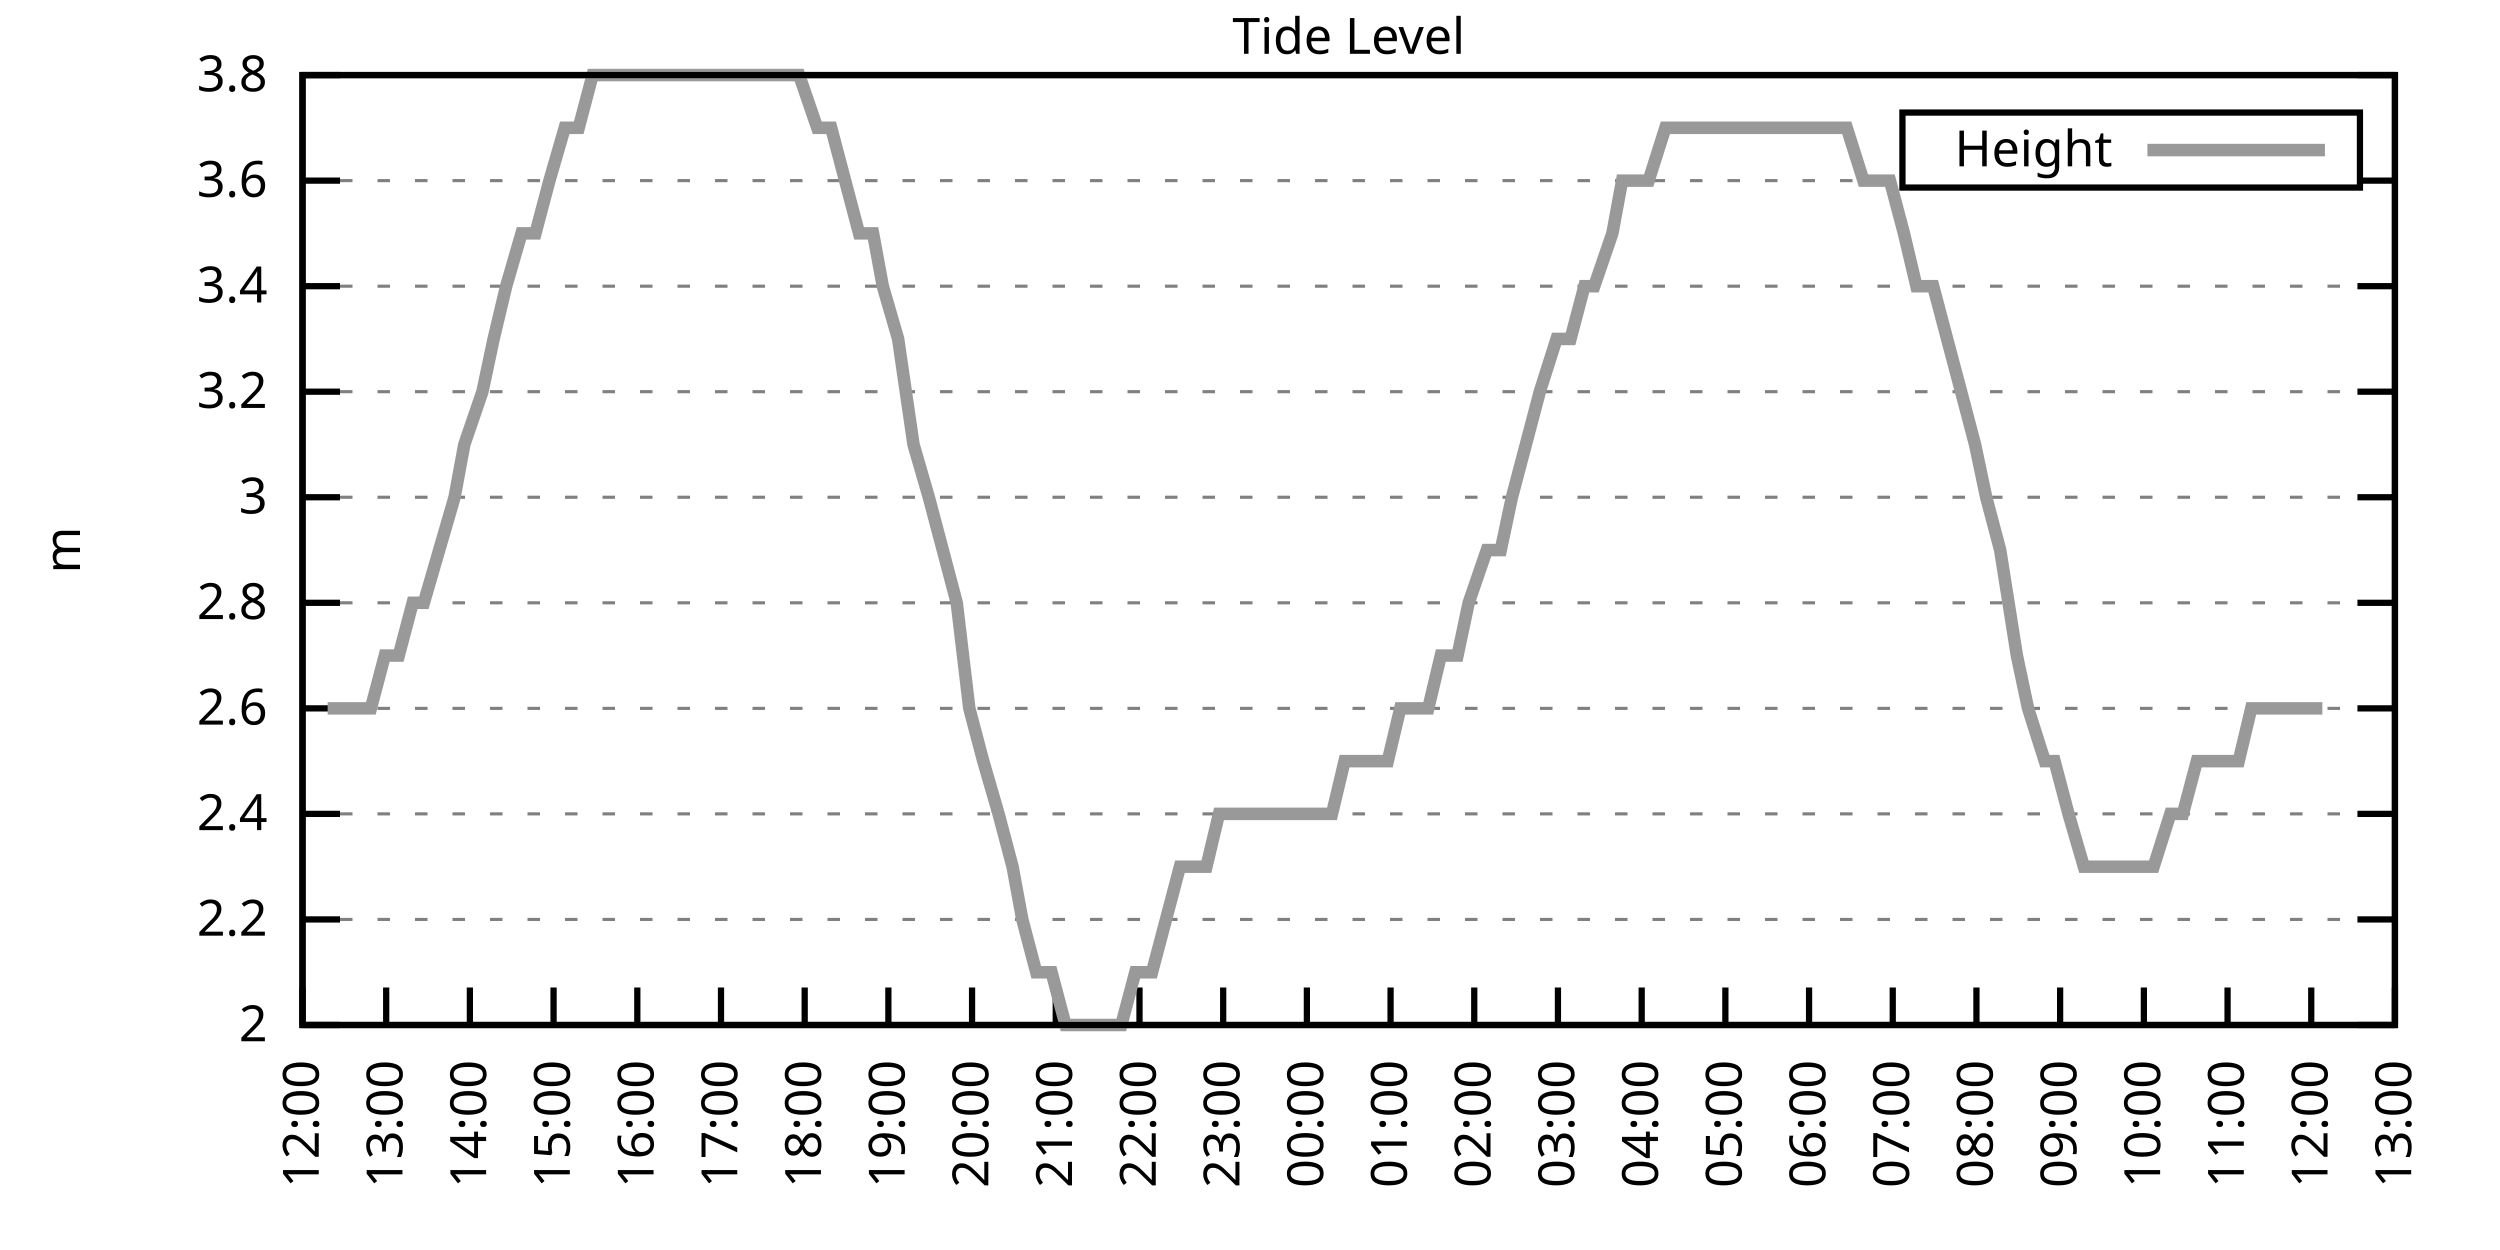
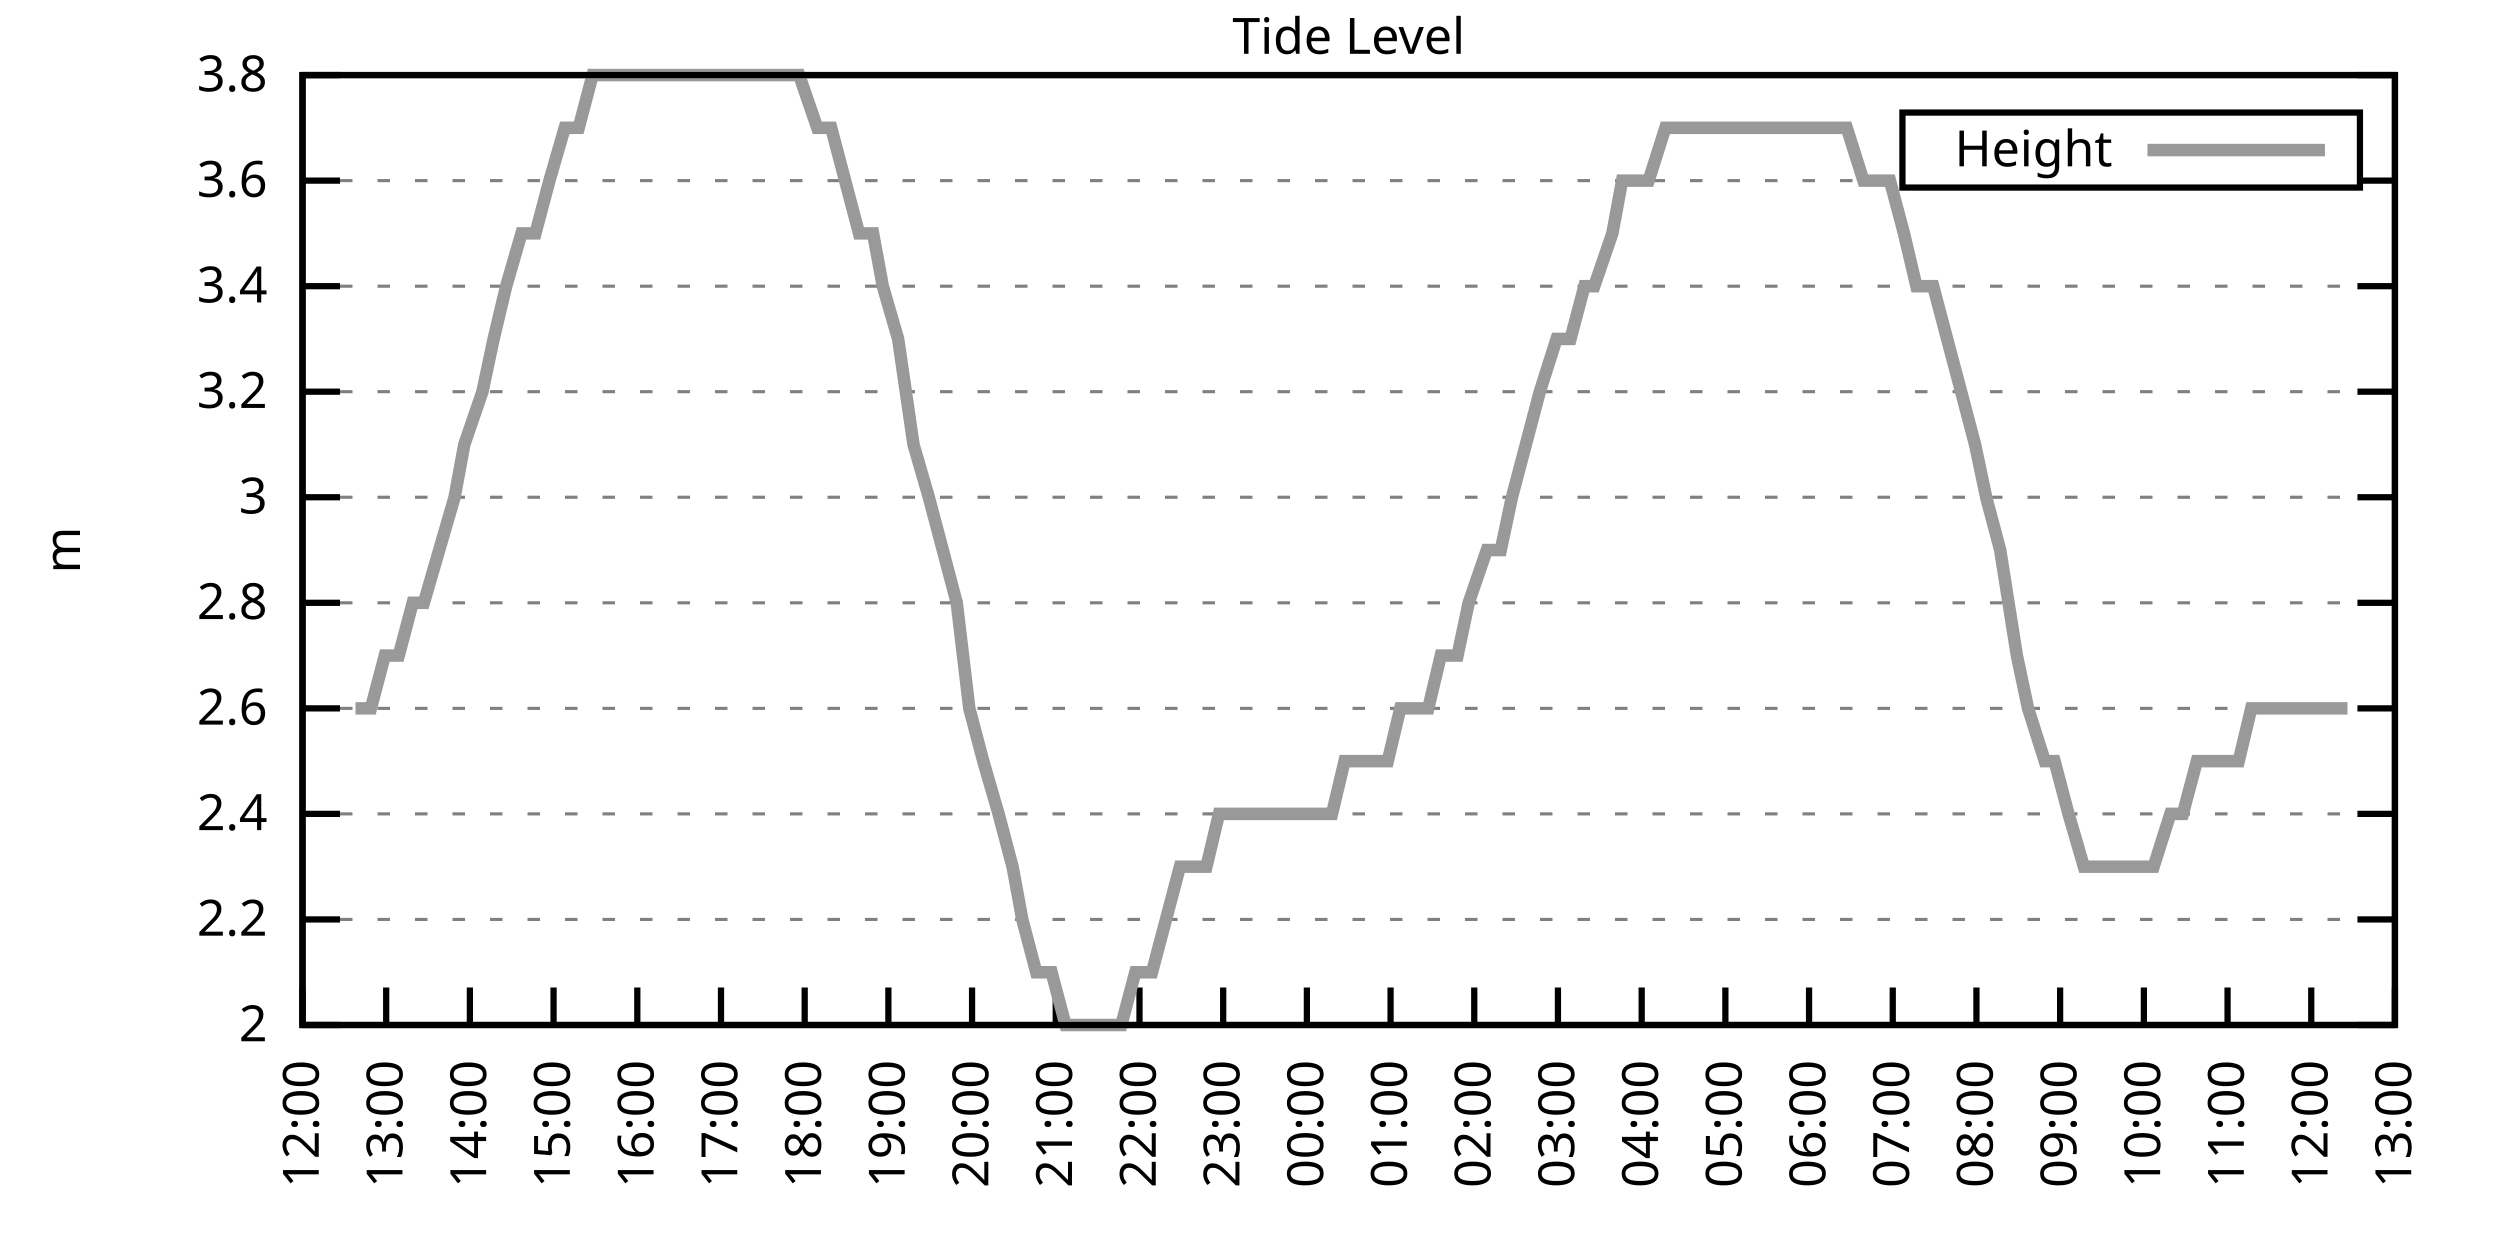
<svg xmlns="http://www.w3.org/2000/svg" xmlns:xlink="http://www.w3.org/1999/xlink" width="400" height="200" viewBox="0 0 400 200">
  <g id="gnuplot_canvas">
    <rect x="0" y="0" width="400" height="200" fill="none" />
    <defs>
      <circle id="gpDot" r="0.5" stroke-width="0.5" stroke="currentColor" />
      <path id="gpPt0" stroke-width="0.333" stroke="currentColor" d="M-1,0 h2 M0,-1 v2" />
      <path id="gpPt1" stroke-width="0.333" stroke="currentColor" d="M-1,-1 L1,1 M1,-1 L-1,1" />
      <path id="gpPt2" stroke-width="0.333" stroke="currentColor" d="M-1,0 L1,0 M0,-1 L0,1 M-1,-1 L1,1 M-1,1 L1,-1" />
      <rect id="gpPt3" stroke-width="0.333" stroke="currentColor" x="-1" y="-1" width="2" height="2" />
      <rect id="gpPt4" stroke-width="0.333" stroke="currentColor" fill="currentColor" x="-1" y="-1" width="2" height="2" />
      <circle id="gpPt5" stroke-width="0.333" stroke="currentColor" cx="0" cy="0" r="1" />
      <use xlink:href="#gpPt5" id="gpPt6" fill="currentColor" stroke="none" />
      <path id="gpPt7" stroke-width="0.333" stroke="currentColor" d="M0,-1.33 L-1.33,0.67 L1.33,0.67 z" />
      <use xlink:href="#gpPt7" id="gpPt8" fill="currentColor" stroke="none" />
      <use xlink:href="#gpPt7" id="gpPt9" stroke="currentColor" transform="rotate(180)" />
      <use xlink:href="#gpPt9" id="gpPt10" fill="currentColor" stroke="none" />
      <use xlink:href="#gpPt3" id="gpPt11" stroke="currentColor" transform="rotate(45)" />
      <use xlink:href="#gpPt11" id="gpPt12" fill="currentColor" stroke="none" />
      <path id="gpPt13" stroke-width="0.333" stroke="currentColor" d="M0,1.330 L1.265,0.411 L0.782,-1.067 L-0.782,-1.076 L-1.265,0.411 z" />
      <use xlink:href="#gpPt13" id="gpPt14" fill="currentColor" stroke="none" />
      <filter id="textbox" filterUnits="objectBoundingBox" x="0" y="0" height="1" width="1">
        <feFlood flood-color="white" flood-opacity="1" result="bgnd" />
        <feComposite in="SourceGraphic" in2="bgnd" operator="atop" />
      </filter>
      <filter id="greybox" filterUnits="objectBoundingBox" x="0" y="0" height="1" width="1">
        <feFlood flood-color="lightgrey" flood-opacity="1" result="grey" />
        <feComposite in="SourceGraphic" in2="grey" operator="atop" />
      </filter>
    </defs>
    <g fill="none" color="white" stroke="currentColor" stroke-width="1.00" stroke-linecap="butt" stroke-linejoin="miter">
</g>
    <g fill="none" color="black" stroke="currentColor" stroke-width="1.00" stroke-linecap="butt" stroke-linejoin="miter">
      <g stroke="none" shape-rendering="crispEdges">
        <polygon fill="rgb(255, 255, 255)" points="48.40,164.00 383.18,164.00 383.18,12.02 48.40,12.02 " />
      </g>
    </g>
    <g fill="none" color="black" stroke="currentColor" stroke-width="1.00" stroke-linecap="butt" stroke-linejoin="miter">
</g>
    <g fill="none" color="black" stroke="black" stroke-width="0.50" stroke-linecap="butt" stroke-linejoin="miter">
</g>
    <g fill="none" color="gray" stroke="currentColor" stroke-width="0.50" stroke-linecap="butt" stroke-linejoin="miter">
      <path stroke="gray" stroke-dasharray="2,4" class="gridline" d="M48.40,164.00 L383.19,164.00  " />
    </g>
    <g fill="none" color="gray" stroke="gray" stroke-width="1.00" stroke-linecap="butt" stroke-linejoin="miter">
</g>
    <g fill="none" color="black" stroke="currentColor" stroke-width="1.00" stroke-linecap="butt" stroke-linejoin="miter">
      <path stroke="black" d="M48.40,164.00 L54.40,164.00 M383.19,164.00 L377.19,164.00  " />
      <g transform="translate(42.80,166.60)" stroke="none" fill="black" font-family="Sans" font-size="8.00" text-anchor="end">
        <text>
          <tspan font-family="Sans"> 2</tspan>
        </text>
      </g>
    </g>
    <g fill="none" color="black" stroke="currentColor" stroke-width="1.00" stroke-linecap="butt" stroke-linejoin="miter">
</g>
    <g fill="none" color="black" stroke="black" stroke-width="0.50" stroke-linecap="butt" stroke-linejoin="miter">
</g>
    <g fill="none" color="gray" stroke="currentColor" stroke-width="0.50" stroke-linecap="butt" stroke-linejoin="miter">
      <path stroke="gray" stroke-dasharray="2,4" class="gridline" d="M48.40,147.11 L383.19,147.11  " />
    </g>
    <g fill="none" color="gray" stroke="gray" stroke-width="1.00" stroke-linecap="butt" stroke-linejoin="miter">
</g>
    <g fill="none" color="black" stroke="currentColor" stroke-width="1.00" stroke-linecap="butt" stroke-linejoin="miter">
      <path stroke="black" d="M48.40,147.11 L54.40,147.11 M383.19,147.11 L377.19,147.11  " />
      <g transform="translate(42.80,149.71)" stroke="none" fill="black" font-family="Sans" font-size="8.00" text-anchor="end">
        <text>
          <tspan font-family="Sans"> 2.2</tspan>
        </text>
      </g>
    </g>
    <g fill="none" color="black" stroke="currentColor" stroke-width="1.00" stroke-linecap="butt" stroke-linejoin="miter">
</g>
    <g fill="none" color="black" stroke="black" stroke-width="0.50" stroke-linecap="butt" stroke-linejoin="miter">
</g>
    <g fill="none" color="gray" stroke="currentColor" stroke-width="0.50" stroke-linecap="butt" stroke-linejoin="miter">
      <path stroke="gray" stroke-dasharray="2,4" class="gridline" d="M48.40,130.22 L383.19,130.22  " />
    </g>
    <g fill="none" color="gray" stroke="gray" stroke-width="1.00" stroke-linecap="butt" stroke-linejoin="miter">
</g>
    <g fill="none" color="black" stroke="currentColor" stroke-width="1.00" stroke-linecap="butt" stroke-linejoin="miter">
      <path stroke="black" d="M48.40,130.22 L54.40,130.22 M383.19,130.22 L377.19,130.22  " />
      <g transform="translate(42.80,132.82)" stroke="none" fill="black" font-family="Sans" font-size="8.00" text-anchor="end">
        <text>
          <tspan font-family="Sans"> 2.4</tspan>
        </text>
      </g>
    </g>
    <g fill="none" color="black" stroke="currentColor" stroke-width="1.00" stroke-linecap="butt" stroke-linejoin="miter">
</g>
    <g fill="none" color="black" stroke="black" stroke-width="0.50" stroke-linecap="butt" stroke-linejoin="miter">
</g>
    <g fill="none" color="gray" stroke="currentColor" stroke-width="0.50" stroke-linecap="butt" stroke-linejoin="miter">
      <path stroke="gray" stroke-dasharray="2,4" class="gridline" d="M48.40,113.34 L383.19,113.34  " />
    </g>
    <g fill="none" color="gray" stroke="gray" stroke-width="1.00" stroke-linecap="butt" stroke-linejoin="miter">
</g>
    <g fill="none" color="black" stroke="currentColor" stroke-width="1.00" stroke-linecap="butt" stroke-linejoin="miter">
      <path stroke="black" d="M48.40,113.34 L54.40,113.34 M383.19,113.34 L377.19,113.34  " />
      <g transform="translate(42.80,115.94)" stroke="none" fill="black" font-family="Sans" font-size="8.00" text-anchor="end">
        <text>
          <tspan font-family="Sans"> 2.6</tspan>
        </text>
      </g>
    </g>
    <g fill="none" color="black" stroke="currentColor" stroke-width="1.00" stroke-linecap="butt" stroke-linejoin="miter">
</g>
    <g fill="none" color="black" stroke="black" stroke-width="0.50" stroke-linecap="butt" stroke-linejoin="miter">
</g>
    <g fill="none" color="gray" stroke="currentColor" stroke-width="0.50" stroke-linecap="butt" stroke-linejoin="miter">
      <path stroke="gray" stroke-dasharray="2,4" class="gridline" d="M48.40,96.45 L383.19,96.45  " />
    </g>
    <g fill="none" color="gray" stroke="gray" stroke-width="1.00" stroke-linecap="butt" stroke-linejoin="miter">
</g>
    <g fill="none" color="black" stroke="currentColor" stroke-width="1.00" stroke-linecap="butt" stroke-linejoin="miter">
      <path stroke="black" d="M48.40,96.45 L54.40,96.45 M383.19,96.45 L377.19,96.45  " />
      <g transform="translate(42.80,99.05)" stroke="none" fill="black" font-family="Sans" font-size="8.00" text-anchor="end">
        <text>
          <tspan font-family="Sans"> 2.8</tspan>
        </text>
      </g>
    </g>
    <g fill="none" color="black" stroke="currentColor" stroke-width="1.00" stroke-linecap="butt" stroke-linejoin="miter">
</g>
    <g fill="none" color="black" stroke="black" stroke-width="0.50" stroke-linecap="butt" stroke-linejoin="miter">
</g>
    <g fill="none" color="gray" stroke="currentColor" stroke-width="0.50" stroke-linecap="butt" stroke-linejoin="miter">
      <path stroke="gray" stroke-dasharray="2,4" class="gridline" d="M48.40,79.56 L383.19,79.56  " />
    </g>
    <g fill="none" color="gray" stroke="gray" stroke-width="1.00" stroke-linecap="butt" stroke-linejoin="miter">
</g>
    <g fill="none" color="black" stroke="currentColor" stroke-width="1.00" stroke-linecap="butt" stroke-linejoin="miter">
      <path stroke="black" d="M48.40,79.56 L54.40,79.56 M383.19,79.56 L377.19,79.56  " />
      <g transform="translate(42.80,82.16)" stroke="none" fill="black" font-family="Sans" font-size="8.00" text-anchor="end">
        <text>
          <tspan font-family="Sans"> 3</tspan>
        </text>
      </g>
    </g>
    <g fill="none" color="black" stroke="currentColor" stroke-width="1.00" stroke-linecap="butt" stroke-linejoin="miter">
</g>
    <g fill="none" color="black" stroke="black" stroke-width="0.50" stroke-linecap="butt" stroke-linejoin="miter">
</g>
    <g fill="none" color="gray" stroke="currentColor" stroke-width="0.50" stroke-linecap="butt" stroke-linejoin="miter">
      <path stroke="gray" stroke-dasharray="2,4" class="gridline" d="M48.40,62.67 L383.19,62.67  " />
    </g>
    <g fill="none" color="gray" stroke="gray" stroke-width="1.00" stroke-linecap="butt" stroke-linejoin="miter">
</g>
    <g fill="none" color="black" stroke="currentColor" stroke-width="1.00" stroke-linecap="butt" stroke-linejoin="miter">
      <path stroke="black" d="M48.40,62.67 L54.40,62.67 M383.19,62.67 L377.19,62.67  " />
      <g transform="translate(42.80,65.27)" stroke="none" fill="black" font-family="Sans" font-size="8.00" text-anchor="end">
        <text>
          <tspan font-family="Sans"> 3.2</tspan>
        </text>
      </g>
    </g>
    <g fill="none" color="black" stroke="currentColor" stroke-width="1.00" stroke-linecap="butt" stroke-linejoin="miter">
</g>
    <g fill="none" color="black" stroke="black" stroke-width="0.50" stroke-linecap="butt" stroke-linejoin="miter">
</g>
    <g fill="none" color="gray" stroke="currentColor" stroke-width="0.50" stroke-linecap="butt" stroke-linejoin="miter">
      <path stroke="gray" stroke-dasharray="2,4" class="gridline" d="M48.40,45.79 L383.19,45.79  " />
    </g>
    <g fill="none" color="gray" stroke="gray" stroke-width="1.00" stroke-linecap="butt" stroke-linejoin="miter">
</g>
    <g fill="none" color="black" stroke="currentColor" stroke-width="1.00" stroke-linecap="butt" stroke-linejoin="miter">
      <path stroke="black" d="M48.40,45.79 L54.40,45.79 M383.19,45.79 L377.19,45.79  " />
      <g transform="translate(42.80,48.39)" stroke="none" fill="black" font-family="Sans" font-size="8.00" text-anchor="end">
        <text>
          <tspan font-family="Sans"> 3.4</tspan>
        </text>
      </g>
    </g>
    <g fill="none" color="black" stroke="currentColor" stroke-width="1.00" stroke-linecap="butt" stroke-linejoin="miter">
</g>
    <g fill="none" color="black" stroke="black" stroke-width="0.50" stroke-linecap="butt" stroke-linejoin="miter">
</g>
    <g fill="none" color="gray" stroke="currentColor" stroke-width="0.50" stroke-linecap="butt" stroke-linejoin="miter">
      <path stroke="gray" stroke-dasharray="2,4" class="gridline" d="M48.40,28.90 L304.39,28.90 M377.59,28.90 L383.19,28.90  " />
    </g>
    <g fill="none" color="gray" stroke="gray" stroke-width="1.00" stroke-linecap="butt" stroke-linejoin="miter">
</g>
    <g fill="none" color="black" stroke="currentColor" stroke-width="1.00" stroke-linecap="butt" stroke-linejoin="miter">
      <path stroke="black" d="M48.40,28.90 L54.40,28.90 M383.19,28.90 L377.19,28.90  " />
      <g transform="translate(42.80,31.50)" stroke="none" fill="black" font-family="Sans" font-size="8.00" text-anchor="end">
        <text>
          <tspan font-family="Sans"> 3.6</tspan>
        </text>
      </g>
    </g>
    <g fill="none" color="black" stroke="currentColor" stroke-width="1.00" stroke-linecap="butt" stroke-linejoin="miter">
</g>
    <g fill="none" color="black" stroke="black" stroke-width="0.50" stroke-linecap="butt" stroke-linejoin="miter">
</g>
    <g fill="none" color="gray" stroke="currentColor" stroke-width="0.50" stroke-linecap="butt" stroke-linejoin="miter">
      <path stroke="gray" stroke-dasharray="2,4" class="gridline" d="M48.40,12.01 L383.19,12.01  " />
    </g>
    <g fill="none" color="gray" stroke="gray" stroke-width="1.00" stroke-linecap="butt" stroke-linejoin="miter">
</g>
    <g fill="none" color="black" stroke="currentColor" stroke-width="1.00" stroke-linecap="butt" stroke-linejoin="miter">
      <path stroke="black" d="M48.40,12.01 L54.40,12.01 M383.19,12.01 L377.19,12.01  " />
      <g transform="translate(42.80,14.61)" stroke="none" fill="black" font-family="Sans" font-size="8.00" text-anchor="end">
        <text>
          <tspan font-family="Sans"> 3.8</tspan>
        </text>
      </g>
    </g>
    <g fill="none" color="black" stroke="currentColor" stroke-width="1.00" stroke-linecap="butt" stroke-linejoin="miter">
      <path stroke="black" d="M48.40,164.00 L48.40,158.00  " />
      <g transform="translate(51.00,169.60) rotate(270.00)" stroke="none" fill="black" font-family="Sans" font-size="8.00" text-anchor="end">
        <text>
          <tspan font-family="Sans">12:00</tspan>
        </text>
      </g>
    </g>
    <g fill="none" color="black" stroke="currentColor" stroke-width="1.00" stroke-linecap="butt" stroke-linejoin="miter">
      <path stroke="black" d="M61.79,164.00 L61.79,158.00  " />
      <g transform="translate(64.39,169.60) rotate(270.00)" stroke="none" fill="black" font-family="Sans" font-size="8.00" text-anchor="end">
        <text>
          <tspan font-family="Sans">13:00</tspan>
        </text>
      </g>
    </g>
    <g fill="none" color="black" stroke="currentColor" stroke-width="1.00" stroke-linecap="butt" stroke-linejoin="miter">
      <path stroke="black" d="M75.18,164.00 L75.18,158.00  " />
      <g transform="translate(77.78,169.60) rotate(270.00)" stroke="none" fill="black" font-family="Sans" font-size="8.00" text-anchor="end">
        <text>
          <tspan font-family="Sans">14:00</tspan>
        </text>
      </g>
    </g>
    <g fill="none" color="black" stroke="currentColor" stroke-width="1.00" stroke-linecap="butt" stroke-linejoin="miter">
      <path stroke="black" d="M88.57,164.00 L88.57,158.00  " />
      <g transform="translate(91.17,169.60) rotate(270.00)" stroke="none" fill="black" font-family="Sans" font-size="8.00" text-anchor="end">
        <text>
          <tspan font-family="Sans">15:00</tspan>
        </text>
      </g>
    </g>
    <g fill="none" color="black" stroke="currentColor" stroke-width="1.00" stroke-linecap="butt" stroke-linejoin="miter">
      <path stroke="black" d="M101.97,164.00 L101.97,158.00  " />
      <g transform="translate(104.57,169.60) rotate(270.00)" stroke="none" fill="black" font-family="Sans" font-size="8.00" text-anchor="end">
        <text>
          <tspan font-family="Sans">16:00</tspan>
        </text>
      </g>
    </g>
    <g fill="none" color="black" stroke="currentColor" stroke-width="1.00" stroke-linecap="butt" stroke-linejoin="miter">
      <path stroke="black" d="M115.36,164.00 L115.36,158.00  " />
      <g transform="translate(117.96,169.60) rotate(270.00)" stroke="none" fill="black" font-family="Sans" font-size="8.00" text-anchor="end">
        <text>
          <tspan font-family="Sans">17:00</tspan>
        </text>
      </g>
    </g>
    <g fill="none" color="black" stroke="currentColor" stroke-width="1.00" stroke-linecap="butt" stroke-linejoin="miter">
      <path stroke="black" d="M128.75,164.00 L128.75,158.00  " />
      <g transform="translate(131.35,169.60) rotate(270.00)" stroke="none" fill="black" font-family="Sans" font-size="8.00" text-anchor="end">
        <text>
          <tspan font-family="Sans">18:00</tspan>
        </text>
      </g>
    </g>
    <g fill="none" color="black" stroke="currentColor" stroke-width="1.00" stroke-linecap="butt" stroke-linejoin="miter">
      <path stroke="black" d="M142.14,164.00 L142.14,158.00  " />
      <g transform="translate(144.74,169.60) rotate(270.00)" stroke="none" fill="black" font-family="Sans" font-size="8.00" text-anchor="end">
        <text>
          <tspan font-family="Sans">19:00</tspan>
        </text>
      </g>
    </g>
    <g fill="none" color="black" stroke="currentColor" stroke-width="1.00" stroke-linecap="butt" stroke-linejoin="miter">
      <path stroke="black" d="M155.53,164.00 L155.53,158.00  " />
      <g transform="translate(158.13,169.60) rotate(270.00)" stroke="none" fill="black" font-family="Sans" font-size="8.00" text-anchor="end">
        <text>
          <tspan font-family="Sans">20:00</tspan>
        </text>
      </g>
    </g>
    <g fill="none" color="black" stroke="currentColor" stroke-width="1.00" stroke-linecap="butt" stroke-linejoin="miter">
      <path stroke="black" d="M168.92,164.00 L168.92,158.00  " />
      <g transform="translate(171.52,169.60) rotate(270.00)" stroke="none" fill="black" font-family="Sans" font-size="8.00" text-anchor="end">
        <text>
          <tspan font-family="Sans">21:00</tspan>
        </text>
      </g>
    </g>
    <g fill="none" color="black" stroke="currentColor" stroke-width="1.00" stroke-linecap="butt" stroke-linejoin="miter">
      <path stroke="black" d="M182.32,164.00 L182.32,158.00  " />
      <g transform="translate(184.92,169.60) rotate(270.00)" stroke="none" fill="black" font-family="Sans" font-size="8.00" text-anchor="end">
        <text>
          <tspan font-family="Sans">22:00</tspan>
        </text>
      </g>
    </g>
    <g fill="none" color="black" stroke="currentColor" stroke-width="1.00" stroke-linecap="butt" stroke-linejoin="miter">
      <path stroke="black" d="M195.71,164.00 L195.71,158.00  " />
      <g transform="translate(198.31,169.60) rotate(270.00)" stroke="none" fill="black" font-family="Sans" font-size="8.00" text-anchor="end">
        <text>
          <tspan font-family="Sans">23:00</tspan>
        </text>
      </g>
    </g>
    <g fill="none" color="black" stroke="currentColor" stroke-width="1.00" stroke-linecap="butt" stroke-linejoin="miter">
      <path stroke="black" d="M209.10,164.00 L209.10,158.00  " />
      <g transform="translate(211.70,169.60) rotate(270.00)" stroke="none" fill="black" font-family="Sans" font-size="8.00" text-anchor="end">
        <text>
          <tspan font-family="Sans">00:00</tspan>
        </text>
      </g>
    </g>
    <g fill="none" color="black" stroke="currentColor" stroke-width="1.00" stroke-linecap="butt" stroke-linejoin="miter">
      <path stroke="black" d="M222.49,164.00 L222.49,158.00  " />
      <g transform="translate(225.09,169.60) rotate(270.00)" stroke="none" fill="black" font-family="Sans" font-size="8.00" text-anchor="end">
        <text>
          <tspan font-family="Sans">01:00</tspan>
        </text>
      </g>
    </g>
    <g fill="none" color="black" stroke="currentColor" stroke-width="1.00" stroke-linecap="butt" stroke-linejoin="miter">
      <path stroke="black" d="M235.88,164.00 L235.88,158.00  " />
      <g transform="translate(238.48,169.60) rotate(270.00)" stroke="none" fill="black" font-family="Sans" font-size="8.00" text-anchor="end">
        <text>
          <tspan font-family="Sans">02:00</tspan>
        </text>
      </g>
    </g>
    <g fill="none" color="black" stroke="currentColor" stroke-width="1.00" stroke-linecap="butt" stroke-linejoin="miter">
      <path stroke="black" d="M249.27,164.00 L249.27,158.00  " />
      <g transform="translate(251.87,169.60) rotate(270.00)" stroke="none" fill="black" font-family="Sans" font-size="8.00" text-anchor="end">
        <text>
          <tspan font-family="Sans">03:00</tspan>
        </text>
      </g>
    </g>
    <g fill="none" color="black" stroke="currentColor" stroke-width="1.00" stroke-linecap="butt" stroke-linejoin="miter">
      <path stroke="black" d="M262.67,164.00 L262.67,158.00  " />
      <g transform="translate(265.27,169.60) rotate(270.00)" stroke="none" fill="black" font-family="Sans" font-size="8.00" text-anchor="end">
        <text>
          <tspan font-family="Sans">04:00</tspan>
        </text>
      </g>
    </g>
    <g fill="none" color="black" stroke="currentColor" stroke-width="1.00" stroke-linecap="butt" stroke-linejoin="miter">
      <path stroke="black" d="M276.06,164.00 L276.06,158.00  " />
      <g transform="translate(278.66,169.60) rotate(270.00)" stroke="none" fill="black" font-family="Sans" font-size="8.00" text-anchor="end">
        <text>
          <tspan font-family="Sans">05:00</tspan>
        </text>
      </g>
    </g>
    <g fill="none" color="black" stroke="currentColor" stroke-width="1.00" stroke-linecap="butt" stroke-linejoin="miter">
      <path stroke="black" d="M289.45,164.00 L289.45,158.00  " />
      <g transform="translate(292.05,169.60) rotate(270.00)" stroke="none" fill="black" font-family="Sans" font-size="8.00" text-anchor="end">
        <text>
          <tspan font-family="Sans">06:00</tspan>
        </text>
      </g>
    </g>
    <g fill="none" color="black" stroke="currentColor" stroke-width="1.00" stroke-linecap="butt" stroke-linejoin="miter">
      <path stroke="black" d="M302.84,164.00 L302.84,158.00  " />
      <g transform="translate(305.44,169.60) rotate(270.00)" stroke="none" fill="black" font-family="Sans" font-size="8.00" text-anchor="end">
        <text>
          <tspan font-family="Sans">07:00</tspan>
        </text>
      </g>
    </g>
    <g fill="none" color="black" stroke="currentColor" stroke-width="1.00" stroke-linecap="butt" stroke-linejoin="miter">
      <path stroke="black" d="M316.23,164.00 L316.23,158.00  " />
      <g transform="translate(318.83,169.60) rotate(270.00)" stroke="none" fill="black" font-family="Sans" font-size="8.00" text-anchor="end">
        <text>
          <tspan font-family="Sans">08:00</tspan>
        </text>
      </g>
    </g>
    <g fill="none" color="black" stroke="currentColor" stroke-width="1.00" stroke-linecap="butt" stroke-linejoin="miter">
      <path stroke="black" d="M329.62,164.00 L329.62,158.00  " />
      <g transform="translate(332.22,169.60) rotate(270.00)" stroke="none" fill="black" font-family="Sans" font-size="8.00" text-anchor="end">
        <text>
          <tspan font-family="Sans">09:00</tspan>
        </text>
      </g>
    </g>
    <g fill="none" color="black" stroke="currentColor" stroke-width="1.00" stroke-linecap="butt" stroke-linejoin="miter">
      <path stroke="black" d="M343.02,164.00 L343.02,158.00  " />
      <g transform="translate(345.62,169.60) rotate(270.00)" stroke="none" fill="black" font-family="Sans" font-size="8.00" text-anchor="end">
        <text>
          <tspan font-family="Sans">10:00</tspan>
        </text>
      </g>
    </g>
    <g fill="none" color="black" stroke="currentColor" stroke-width="1.00" stroke-linecap="butt" stroke-linejoin="miter">
      <path stroke="black" d="M356.41,164.00 L356.41,158.00  " />
      <g transform="translate(359.01,169.60) rotate(270.00)" stroke="none" fill="black" font-family="Sans" font-size="8.00" text-anchor="end">
        <text>
          <tspan font-family="Sans">11:00</tspan>
        </text>
      </g>
    </g>
    <g fill="none" color="black" stroke="currentColor" stroke-width="1.00" stroke-linecap="butt" stroke-linejoin="miter">
      <path stroke="black" d="M369.80,164.00 L369.80,158.00  " />
      <g transform="translate(372.40,169.60) rotate(270.00)" stroke="none" fill="black" font-family="Sans" font-size="8.00" text-anchor="end">
        <text>
          <tspan font-family="Sans">12:00</tspan>
        </text>
      </g>
    </g>
    <g fill="none" color="black" stroke="currentColor" stroke-width="1.00" stroke-linecap="butt" stroke-linejoin="miter">
      <path stroke="black" d="M383.19,164.00 L383.19,158.00  " />
      <g transform="translate(385.79,169.60) rotate(270.00)" stroke="none" fill="black" font-family="Sans" font-size="8.00" text-anchor="end">
        <text>
          <tspan font-family="Sans">13:00</tspan>
        </text>
      </g>
    </g>
    <g fill="none" color="black" stroke="currentColor" stroke-width="1.00" stroke-linecap="butt" stroke-linejoin="miter">
</g>
    <g fill="none" color="black" stroke="currentColor" stroke-width="1.00" stroke-linecap="butt" stroke-linejoin="miter">
      <path stroke="black" d="M48.40,12.01 L48.40,164.00 L383.19,164.00 L383.19,12.01 L48.40,12.01 Z  " />
    </g>
    <g fill="none" color="black" stroke="currentColor" stroke-width="1.00" stroke-linecap="butt" stroke-linejoin="miter">
</g>
    <g fill="none" color="black" stroke="currentColor" stroke-width="1.00" stroke-linecap="butt" stroke-linejoin="miter">
      <path stroke="black" d="M304.39,30.01 L304.39,18.01 L377.59,18.01 L377.59,30.01 L304.39,30.01 Z  " />
    </g>
    <g id="Tide_level_plot_1">
      <g fill="none" color="white" stroke="black" stroke-width="2.00" stroke-linecap="butt" stroke-linejoin="miter">
</g>
      <g fill="none" color="black" stroke="currentColor" stroke-width="2.00" stroke-linecap="butt" stroke-linejoin="miter">
        <g transform="translate(337.99,26.61)" stroke="none" fill="black" font-family="Sans" font-size="8.00" text-anchor="end">
          <text>
            <tspan font-family="Sans">Height</tspan>
          </text>
        </g>
      </g>
      <g fill="none" color="black" stroke="currentColor" stroke-width="2.00" stroke-linecap="butt" stroke-linejoin="miter">
-         <path stroke="rgb(153, 153, 153)" d="M343.59,24.01 L371.99,24.01 M52.42,113.34 L54.65,113.34 L56.88,113.34 L59.34,113.34 L61.57,104.89 L63.80,104.89   L66.03,96.45 L67.82,96.45 L70.27,88.01 L72.73,79.56 L74.29,71.12 L77.19,62.67 L78.98,54.23 L80.99,45.79   L83.44,37.34 L85.67,37.34 L87.91,28.90 L90.36,20.45 L92.59,20.45 L94.82,12.01 L97.28,12.01 L99.51,12.01   L101.74,12.01 L103.53,12.01 L105.98,12.01 L108.22,12.01 L110.67,12.01 L112.68,12.01 L115.13,12.01 L116.92,12.01   L119.38,12.01 L121.61,12.01 L123.84,12.01 L126.07,12.01 L127.86,12.01 L130.76,20.45 L132.99,20.45 L135.22,28.90   L137.45,37.34 L139.69,37.34 L141.25,45.79 L143.70,54.23 L146.16,71.12 L148.61,79.56 L150.85,88.01 L153.08,96.45   L155.09,113.34 L157.32,121.78 L159.77,130.22 L162.01,138.67 L163.57,147.11 L165.80,155.56 L168.25,155.56 L170.49,164.00   L172.94,164.00 L174.95,164.00 L177.63,164.00 L179.41,164.00 L181.65,155.56 L184.32,155.56 L186.56,147.11 L188.79,138.67   L190.57,138.67 L193.03,138.67 L195.04,130.22 L197.27,130.22 L199.50,130.22 L202.18,130.22 L204.19,130.22 L206.42,130.22   L208.43,130.22 L211.11,130.22 L213.12,130.22 L215.13,121.78 L217.80,121.78 L220.04,121.78 L222.04,121.78 L224.05,113.34   L226.73,113.34 L228.52,113.34 L230.53,104.89 L233.20,104.89 L234.99,96.45 L237.89,88.01 L240.12,88.01 L241.91,79.56   L244.14,71.12 L246.37,62.67 L249.05,54.23 L251.28,54.23 L253.51,45.79 L255.08,45.79 L257.98,37.34 L259.54,28.90   L262.22,28.90 L263.78,28.90 L266.46,20.45 L269.14,20.45 L270.70,20.45 L273.38,20.45 L275.61,20.45 L278.07,20.45   L280.07,20.45 L282.08,20.45 L284.76,20.45 L286.77,20.45 L288.78,20.45 L291.01,20.45 L293.47,20.45 L295.48,20.45   L298.15,28.90 L300.39,28.90 L302.39,28.90 L304.63,37.34 L306.63,45.79 L309.31,45.79 L311.54,54.23 L313.78,62.67   L316.01,71.12 L317.79,79.56 L320.03,88.01 L322.70,104.89 L324.49,113.34 L327.17,121.78 L328.73,121.78 L330.96,130.22   L333.42,138.67 L335.43,138.67 L337.88,138.67 L340.56,138.67 L342.35,138.67 L344.58,138.67 L347.26,130.22 L349.26,130.22   L351.50,121.78 L353.95,121.78 L356.18,121.78 L358.19,121.78 L360.20,113.34 L362.88,113.34 L365.11,113.34 L367.34,113.34   L369.35,113.34 L371.58,113.34  " />
+         <path stroke="rgb(153, 153, 153)" d="M343.59,24.01 L371.99,24.01 M56.88,113.34 L59.34,113.34 L61.57,104.89 L63.80,104.89 L66.03,96.45 L67.82,96.45   L70.27,88.01 L72.73,79.56 L74.29,71.12 L77.19,62.67 L78.98,54.23 L80.99,45.79 L83.44,37.34 L85.67,37.34   L87.91,28.90 L90.36,20.45 L92.59,20.45 L94.82,12.01 L97.28,12.01 L99.51,12.01 L101.74,12.01 L103.53,12.01   L105.98,12.01 L108.22,12.01 L110.67,12.01 L112.68,12.01 L115.13,12.01 L116.92,12.01 L119.38,12.01 L121.61,12.01   L123.84,12.01 L126.07,12.01 L127.86,12.01 L130.76,20.45 L132.99,20.45 L135.22,28.90 L137.45,37.34 L139.69,37.34   L141.25,45.79 L143.70,54.23 L146.16,71.12 L148.61,79.56 L150.85,88.01 L153.08,96.45 L155.09,113.34 L157.32,121.78   L159.77,130.22 L162.01,138.67 L163.57,147.11 L165.80,155.56 L168.25,155.56 L170.49,164.00 L172.94,164.00 L174.95,164.00   L177.63,164.00 L179.41,164.00 L181.65,155.56 L184.32,155.56 L186.56,147.11 L188.79,138.67 L190.57,138.67 L193.03,138.67   L195.04,130.22 L197.27,130.22 L199.50,130.22 L202.18,130.22 L204.19,130.22 L206.42,130.22 L208.43,130.22 L211.11,130.22   L213.12,130.22 L215.13,121.78 L217.80,121.78 L220.04,121.78 L222.04,121.78 L224.05,113.34 L226.73,113.34 L228.52,113.34   L230.53,104.89 L233.20,104.89 L234.99,96.45 L237.89,88.01 L240.12,88.01 L241.91,79.56 L244.14,71.12 L246.37,62.67   L249.05,54.23 L251.28,54.23 L253.51,45.79 L255.08,45.79 L257.98,37.34 L259.54,28.90 L262.22,28.90 L263.78,28.90   L266.46,20.45 L269.14,20.45 L270.70,20.45 L273.38,20.45 L275.61,20.45 L278.07,20.45 L280.07,20.45 L282.08,20.45   L284.76,20.45 L286.77,20.45 L288.78,20.45 L291.01,20.45 L293.47,20.45 L295.48,20.45 L298.15,28.90 L300.39,28.90   L302.39,28.90 L304.63,37.34 L306.63,45.79 L309.31,45.79 L311.54,54.23 L313.78,62.67 L316.01,71.12 L317.79,79.56   L320.03,88.01 L322.70,104.89 L324.49,113.34 L327.17,121.78 L328.73,121.78 L330.96,130.22 L333.42,138.67 L335.43,138.67   L337.88,138.67 L340.56,138.67 L342.35,138.67 L344.58,138.67 L347.26,130.22 L349.26,130.22 L351.50,121.78 L353.95,121.78   L356.18,121.78 L358.19,121.78 L360.20,113.34 L362.88,113.34 L365.11,113.34 L367.34,113.34 L369.35,113.34 L371.58,113.34   L373.82,113.34 L375.60,113.34  " />
      </g>
    </g>
    <g fill="none" color="black" stroke="currentColor" stroke-width="2.00" stroke-linecap="butt" stroke-linejoin="miter">
</g>
    <g fill="none" color="black" stroke="black" stroke-width="1.00" stroke-linecap="butt" stroke-linejoin="miter">
</g>
    <g fill="none" color="black" stroke="currentColor" stroke-width="1.00" stroke-linecap="butt" stroke-linejoin="miter">
      <path stroke="black" d="M48.40,12.01 L48.40,164.00 L383.19,164.00 L383.19,12.01 L48.40,12.01 Z  " />
      <g transform="translate(12.80,88.01) rotate(270.00)" stroke="none" fill="black" font-family="Sans" font-size="8.00" text-anchor="middle">
        <text>
          <tspan font-family="Sans">m</tspan>
        </text>
      </g>
    </g>
    <g fill="none" color="black" stroke="currentColor" stroke-width="1.00" stroke-linecap="butt" stroke-linejoin="miter">
</g>
    <g fill="none" color="black" stroke="currentColor" stroke-width="1.00" stroke-linecap="butt" stroke-linejoin="miter">
      <g transform="translate(215.79,8.61)" stroke="none" fill="black" font-family="Sans" font-size="8.00" text-anchor="middle">
        <text>
          <tspan font-family="Sans">Tide Level</tspan>
        </text>
      </g>
    </g>
    <g fill="none" color="black" stroke="currentColor" stroke-width="1.00" stroke-linecap="butt" stroke-linejoin="miter">
</g>
  </g>
</svg>
